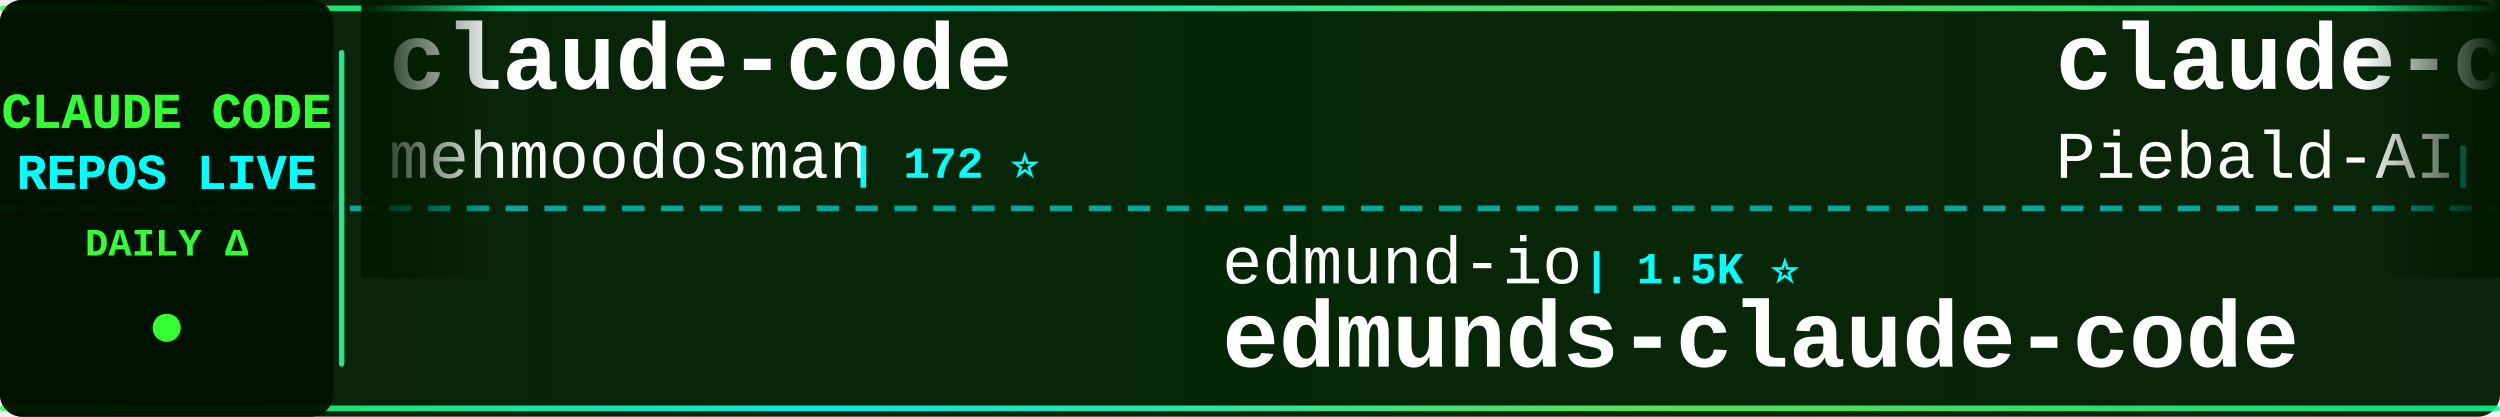
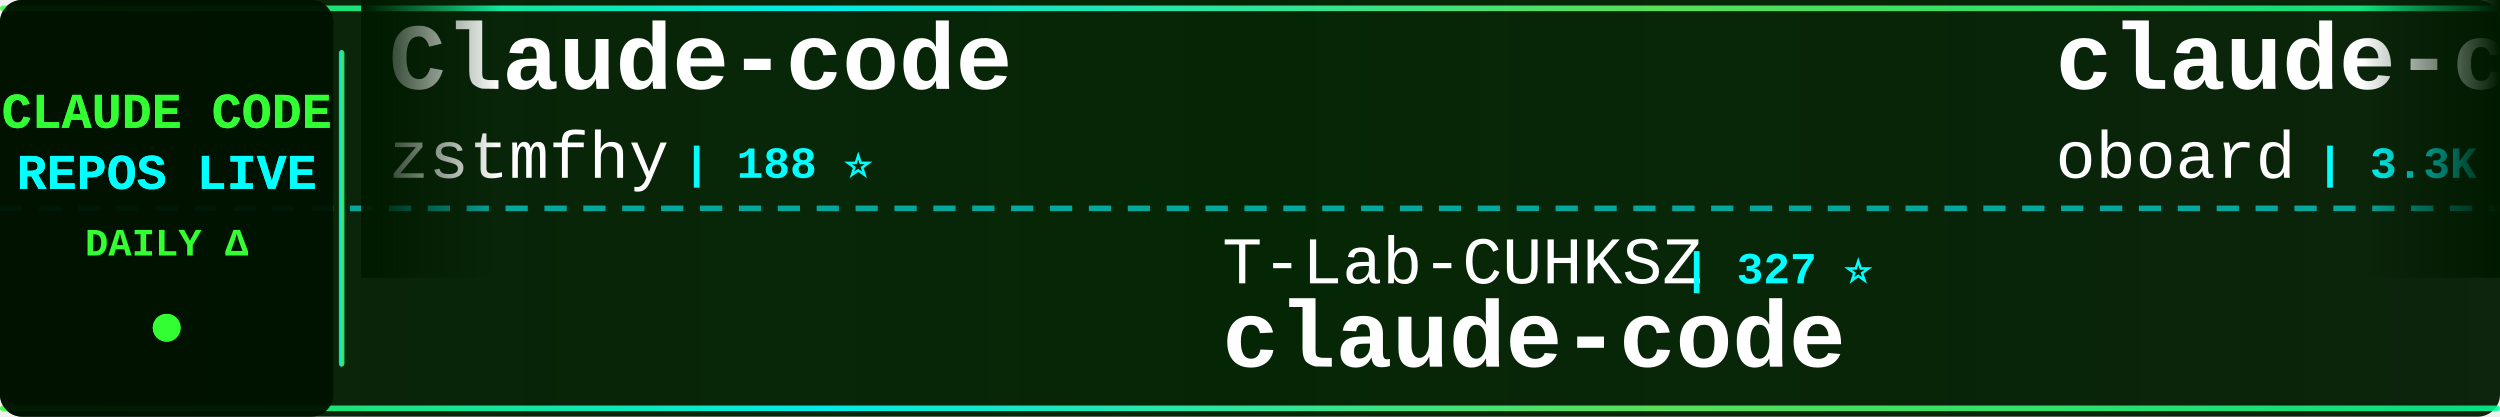
<svg xmlns="http://www.w3.org/2000/svg" width="900" height="150">
  <defs>
    <linearGradient id="tickerBg" x1="0%" y1="0%" x2="100%" y2="0%">
      <stop offset="0%" style="stop-color:#001a00;stop-opacity:0.95" />
      <stop offset="50%" style="stop-color:#002200;stop-opacity:0.98" />
      <stop offset="100%" style="stop-color:#001a00;stop-opacity:0.95" />
    </linearGradient>
    <linearGradient id="borderGrad" x1="0%" y1="0%" x2="100%" y2="0%">
      <stop offset="0%" style="stop-color:#33ff33;stop-opacity:0.85">
        <animate attributeName="stop-opacity" values="0.85;1;0.85" dur="2s" repeatCount="indefinite" />
      </stop>
      <stop offset="33%" style="stop-color:#00ffff;stop-opacity:0.9">
        <animate attributeName="stop-opacity" values="0.9;1;0.9" dur="2.2s" repeatCount="indefinite" />
      </stop>
      <stop offset="66%" style="stop-color:#66ff66;stop-opacity:0.85">
        <animate attributeName="stop-opacity" values="0.85;1;0.85" dur="1.8s" repeatCount="indefinite" />
      </stop>
      <stop offset="100%" style="stop-color:#00ff99;stop-opacity:0.85">
        <animate attributeName="stop-opacity" values="0.85;1;0.85" dur="2s" repeatCount="indefinite" />
      </stop>
    </linearGradient>
    <filter id="textGlow">
      <feGaussianBlur stdDeviation="0.1" result="coloredBlur" />
      <feMerge>
        <feMergeNode in="coloredBlur" />
        <feMergeNode in="SourceGraphic" />
      </feMerge>
    </filter>
    <filter id="metricGlow">
      <feGaussianBlur stdDeviation="0.2" result="coloredBlur" />
      <feMerge>
        <feMergeNode in="coloredBlur" />
        <feMergeNode in="SourceGraphic" />
      </feMerge>
    </filter>
    <linearGradient id="leftFade" x1="0%" y1="0%" x2="100%" y2="0%">
      <stop offset="0%" style="stop-color:#001a00;stop-opacity:1" />
      <stop offset="100%" style="stop-color:#001a00;stop-opacity:0" />
    </linearGradient>
    <linearGradient id="rightFade" x1="0%" y1="0%" x2="100%" y2="0%">
      <stop offset="0%" style="stop-color:#001a00;stop-opacity:0" />
      <stop offset="100%" style="stop-color:#001a00;stop-opacity:1" />
    </linearGradient>
  </defs>
  <rect width="900" height="150" fill="url(#tickerBg)" rx="8" />
  <rect x="0" y="2" width="900" height="2" fill="url(#borderGrad)" rx="1" />
  <rect x="0" y="146" width="900" height="2" fill="url(#borderGrad)" rx="1" />
  <line x1="0" y1="75" x2="900" y2="75" stroke="#00ffff" stroke-width="2" stroke-dasharray="8 6" opacity="0.6" />
  <rect x="0" y="0" width="120" height="150" fill="#001100" opacity="0.95" rx="8" />
  <text x="60" y="46" font-family="'Courier New', monospace" font-size="18" font-weight="bold" fill="#33ff33" text-anchor="middle" filter="url(#textGlow)">
    CLAUDE CODE
  </text>
  <text x="60" y="68" font-family="'Courier New', monospace" font-size="18" font-weight="bold" fill="#00ffff" text-anchor="middle" filter="url(#textGlow)">
    REPOS LIVE
  </text>
  <text x="60" y="92" font-family="'Courier New', monospace" font-size="14" font-weight="bold" fill="#33ff33" text-anchor="middle">
    DAILY Δ
  </text>
  <circle cx="60" cy="118" r="5" fill="#33ff33" filter="url(#metricGlow)">
    <animate attributeName="r" values="4;6;4" dur="1.5s" repeatCount="indefinite" />
    <animate attributeName="opacity" values="0.6;1;0.6" dur="1.5s" repeatCount="indefinite" />
  </circle>
  <rect x="122" y="18" width="2" height="114" fill="url(#borderGrad)" rx="1" />
  <clipPath id="tickerClip">
    <rect x="130" y="0" width="770" height="150" />
  </clipPath>
  <g clip-path="url(#tickerClip)">
    <g id="tickerItems">
      <animateTransform attributeName="transform" attributeType="XML" type="translate" from="0 0" to="-3000 0" dur="54s" repeatCount="indefinite" />
      <g transform="translate(0, 0)">
-         <text x="140" y="32" font-family="'Courier New', monospace" font-size="34" font-weight="bold" fill="#ffffff">claude-code</text>
-         <text x="140" y="64" font-family="'Courier New', monospace" font-size="24" font-weight="normal" fill="#ffffff" opacity="1.0">mehmoodosman</text>
-         <text x="306" y="64" font-family="'Courier New', monospace" font-size="16" font-weight="bold" fill="#00ffff"> | 172 ⭐</text>
+         <text x="140" y="32" font-family="'Courier New', monospace" font-size="34" font-weight="bold" fill="#ffffff">Claude-code</text>
+         <text x="140" y="64" font-family="'Courier New', monospace" font-size="24" font-weight="normal" fill="#ffffff" opacity="1.0">zstmfhy</text>
+         <text x="246" y="64" font-family="'Courier New', monospace" font-size="16" font-weight="bold" fill="#00ffff"> | 188 ⭐</text>
      </g>
      <g transform="translate(300, 0)">
-         <text x="140" y="102" font-family="'Courier New', monospace" font-size="24" font-weight="normal" fill="#ffffff" opacity="1.0">edmund-io</text>
-         <text x="270" y="102" font-family="'Courier New', monospace" font-size="16" font-weight="bold" fill="#00ffff"> | 1.5K ⭐</text>
-         <text x="140" y="132" font-family="'Courier New', monospace" font-size="34" font-weight="bold" fill="#ffffff">edmunds-claude-code</text>
+         <text x="140" y="102" font-family="'Courier New', monospace" font-size="24" font-weight="normal" fill="#ffffff" opacity="1.0">T-Lab-CUHKSZ</text>
+         <text x="306" y="102" font-family="'Courier New', monospace" font-size="16" font-weight="bold" fill="#00ffff"> | 327 ⭐</text>
+         <text x="140" y="132" font-family="'Courier New', monospace" font-size="34" font-weight="bold" fill="#ffffff">claude-code</text>
      </g>
      <g transform="translate(600, 0)">
-         <text x="140" y="32" font-family="'Courier New', monospace" font-size="34" font-weight="bold" fill="#ffffff">claude-code-system-promp...</text>
-         <text x="140" y="64" font-family="'Courier New', monospace" font-size="24" font-weight="normal" fill="#ffffff" opacity="1.0">Piebald-AI</text>
-         <text x="282" y="64" font-family="'Courier New', monospace" font-size="16" font-weight="bold" fill="#00ffff"> | 13.2K ⭐ -1</text>
+         <text x="140" y="32" font-family="'Courier New', monospace" font-size="34" font-weight="bold" fill="#ffffff">claude-code-rev</text>
+         <text x="140" y="64" font-family="'Courier New', monospace" font-size="24" font-weight="normal" fill="#ffffff" opacity="1.0">oboard</text>
+         <text x="234" y="64" font-family="'Courier New', monospace" font-size="16" font-weight="bold" fill="#00ffff"> | 3.3K ⭐</text>
      </g>
      <g transform="translate(900, 0)">
-         <text x="140" y="102" font-family="'Courier New', monospace" font-size="24" font-weight="normal" fill="#ffffff" opacity="1.0">fuergaosi233</text>
-         <text x="306" y="102" font-family="'Courier New', monospace" font-size="16" font-weight="bold" fill="#00ffff"> | 2.8K ⭐</text>
-         <text x="140" y="132" font-family="'Courier New', monospace" font-size="34" font-weight="bold" fill="#ffffff">claude-code-proxy</text>
+         <text x="140" y="102" font-family="'Courier New', monospace" font-size="24" font-weight="normal" fill="#ffffff" opacity="1.0">anthropics</text>
+         <text x="282" y="102" font-family="'Courier New', monospace" font-size="16" font-weight="bold" fill="#00ffff"> | 156.7K ⭐ +51</text>
+         <text x="140" y="132" font-family="'Courier New', monospace" font-size="34" font-weight="bold" fill="#ffffff">claude-code</text>
      </g>
      <g transform="translate(1200, 0)">
-         <text x="140" y="32" font-family="'Courier New', monospace" font-size="34" font-weight="bold" fill="#ffffff">claude-code</text>
-         <text x="140" y="64" font-family="'Courier New', monospace" font-size="24" font-weight="normal" fill="#ffffff" opacity="1.0">beilingcc</text>
-         <text x="270" y="64" font-family="'Courier New', monospace" font-size="16" font-weight="bold" fill="#00ffff"> | 104 ⭐</text>
+         <text x="140" y="32" font-family="'Courier New', monospace" font-size="34" font-weight="bold" fill="#ffffff">ralph-claude-code</text>
+         <text x="140" y="64" font-family="'Courier New', monospace" font-size="24" font-weight="normal" fill="#ffffff" opacity="1.0">frankbria</text>
+         <text x="270" y="64" font-family="'Courier New', monospace" font-size="16" font-weight="bold" fill="#00ffff"> | 9.7K ⭐ +1</text>
      </g>
      <g transform="translate(1500, 0)">
-         <text x="140" y="102" font-family="'Courier New', monospace" font-size="24" font-weight="normal" fill="#ffffff" opacity="1.0">AprilNEA</text>
-         <text x="258" y="102" font-family="'Courier New', monospace" font-size="16" font-weight="bold" fill="#00ffff"> | 393 ⭐</text>
-         <text x="140" y="132" font-family="'Courier New', monospace" font-size="34" font-weight="bold" fill="#ffffff">claude-code-source</text>
-       </g>
-       <g transform="translate(1800, 0)">
-         <text x="140" y="32" font-family="'Courier New', monospace" font-size="34" font-weight="bold" fill="#ffffff">claude-code</text>
-         <text x="140" y="64" font-family="'Courier New', monospace" font-size="24" font-weight="normal" fill="#ffffff" opacity="1.0">Tinkeringg-Lab</text>
-         <text x="330" y="64" font-family="'Courier New', monospace" font-size="16" font-weight="bold" fill="#00ffff"> | 217 ⭐</text>
-       </g>
-       <g transform="translate(2100, 0)">
        <text x="140" y="102" font-family="'Courier New', monospace" font-size="24" font-weight="normal" fill="#ffffff" opacity="1.0">alejandrobalderas</text>
        <text x="366" y="102" font-family="'Courier New', monospace" font-size="16" font-weight="bold" fill="#00ffff"> | 3.0K ⭐</text>
        <text x="140" y="132" font-family="'Courier New', monospace" font-size="34" font-weight="bold" fill="#ffffff">claude-code-from-source</text>
      </g>
+       <g transform="translate(1800, 0)">
+         <text x="140" y="32" font-family="'Courier New', monospace" font-size="34" font-weight="bold" fill="#ffffff">everything-claude-code-z...</text>
+         <text x="140" y="64" font-family="'Courier New', monospace" font-size="24" font-weight="normal" fill="#ffffff" opacity="1.0">xu-xiang</text>
+         <text x="258" y="64" font-family="'Courier New', monospace" font-size="16" font-weight="bold" fill="#00ffff"> | 2.0K ⭐</text>
+       </g>
+       <g transform="translate(2100, 0)">
+         <text x="140" y="102" font-family="'Courier New', monospace" font-size="24" font-weight="normal" fill="#ffffff" opacity="1.0">fazxes</text>
+         <text x="234" y="102" font-family="'Courier New', monospace" font-size="16" font-weight="bold" fill="#00ffff"> | 248 ⭐</text>
+         <text x="140" y="132" font-family="'Courier New', monospace" font-size="34" font-weight="bold" fill="#ffffff">Claude-code</text>
+       </g>
      <g transform="translate(2400, 0)">
-         <text x="140" y="32" font-family="'Courier New', monospace" font-size="34" font-weight="bold" fill="#ffffff">claude-code</text>
-         <text x="140" y="64" font-family="'Courier New', monospace" font-size="24" font-weight="normal" fill="#ffffff" opacity="1.0">codeaashu</text>
-         <text x="270" y="64" font-family="'Courier New', monospace" font-size="16" font-weight="bold" fill="#00ffff"> | 3.4K ⭐ +1</text>
+         <text x="140" y="32" font-family="'Courier New', monospace" font-size="34" font-weight="bold" fill="#ffffff">claude-code-hub</text>
+         <text x="140" y="64" font-family="'Courier New', monospace" font-size="24" font-weight="normal" fill="#ffffff" opacity="1.0">ding113</text>
+         <text x="246" y="64" font-family="'Courier New', monospace" font-size="16" font-weight="bold" fill="#00ffff"> | 3.4K ⭐</text>
      </g>
      <g transform="translate(2700, 0)">
-         <text x="140" y="102" font-family="'Courier New', monospace" font-size="24" font-weight="normal" fill="#ffffff" opacity="1.0">Onewon</text>
-         <text x="234" y="102" font-family="'Courier New', monospace" font-size="16" font-weight="bold" fill="#00ffff"> | 182 ⭐</text>
+         <text x="140" y="102" font-family="'Courier New', monospace" font-size="24" font-weight="normal" fill="#ffffff" opacity="1.0">AICoderTudou</text>
+         <text x="306" y="102" font-family="'Courier New', monospace" font-size="16" font-weight="bold" fill="#00ffff"> | 493 ⭐</text>
+         <text x="140" y="132" font-family="'Courier New', monospace" font-size="34" font-weight="bold" fill="#ffffff">claude-code-tudou</text>
+       </g>
+       <g transform="translate(3000, 0)">
+         <text x="140" y="32" font-family="'Courier New', monospace" font-size="34" font-weight="bold" fill="#ffffff">Claude-code</text>
+         <text x="140" y="64" font-family="'Courier New', monospace" font-size="24" font-weight="normal" fill="#ffffff" opacity="1.0">zstmfhy</text>
+         <text x="246" y="64" font-family="'Courier New', monospace" font-size="16" font-weight="bold" fill="#00ffff"> | 188 ⭐</text>
+       </g>
+       <g transform="translate(3300, 0)">
+         <text x="140" y="102" font-family="'Courier New', monospace" font-size="24" font-weight="normal" fill="#ffffff" opacity="1.0">T-Lab-CUHKSZ</text>
+         <text x="306" y="102" font-family="'Courier New', monospace" font-size="16" font-weight="bold" fill="#00ffff"> | 327 ⭐</text>
        <text x="140" y="132" font-family="'Courier New', monospace" font-size="34" font-weight="bold" fill="#ffffff">claude-code</text>
      </g>
-       <g transform="translate(3000, 0)">
-         <text x="140" y="32" font-family="'Courier New', monospace" font-size="34" font-weight="bold" fill="#ffffff">claude-code</text>
-         <text x="140" y="64" font-family="'Courier New', monospace" font-size="24" font-weight="normal" fill="#ffffff" opacity="1.0">mehmoodosman</text>
-         <text x="306" y="64" font-family="'Courier New', monospace" font-size="16" font-weight="bold" fill="#00ffff"> | 172 ⭐</text>
-       </g>
-       <g transform="translate(3300, 0)">
-         <text x="140" y="102" font-family="'Courier New', monospace" font-size="24" font-weight="normal" fill="#ffffff" opacity="1.0">edmund-io</text>
-         <text x="270" y="102" font-family="'Courier New', monospace" font-size="16" font-weight="bold" fill="#00ffff"> | 1.5K ⭐</text>
-         <text x="140" y="132" font-family="'Courier New', monospace" font-size="34" font-weight="bold" fill="#ffffff">edmunds-claude-code</text>
-       </g>
      <g transform="translate(3600, 0)">
-         <text x="140" y="32" font-family="'Courier New', monospace" font-size="34" font-weight="bold" fill="#ffffff">claude-code-system-promp...</text>
-         <text x="140" y="64" font-family="'Courier New', monospace" font-size="24" font-weight="normal" fill="#ffffff" opacity="1.0">Piebald-AI</text>
-         <text x="282" y="64" font-family="'Courier New', monospace" font-size="16" font-weight="bold" fill="#00ffff"> | 13.2K ⭐ -1</text>
+         <text x="140" y="32" font-family="'Courier New', monospace" font-size="34" font-weight="bold" fill="#ffffff">claude-code-rev</text>
+         <text x="140" y="64" font-family="'Courier New', monospace" font-size="24" font-weight="normal" fill="#ffffff" opacity="1.0">oboard</text>
+         <text x="234" y="64" font-family="'Courier New', monospace" font-size="16" font-weight="bold" fill="#00ffff"> | 3.3K ⭐</text>
      </g>
      <g transform="translate(3900, 0)">
-         <text x="140" y="102" font-family="'Courier New', monospace" font-size="24" font-weight="normal" fill="#ffffff" opacity="1.0">fuergaosi233</text>
-         <text x="306" y="102" font-family="'Courier New', monospace" font-size="16" font-weight="bold" fill="#00ffff"> | 2.8K ⭐</text>
-         <text x="140" y="132" font-family="'Courier New', monospace" font-size="34" font-weight="bold" fill="#ffffff">claude-code-proxy</text>
+         <text x="140" y="102" font-family="'Courier New', monospace" font-size="24" font-weight="normal" fill="#ffffff" opacity="1.0">anthropics</text>
+         <text x="282" y="102" font-family="'Courier New', monospace" font-size="16" font-weight="bold" fill="#00ffff"> | 156.7K ⭐ +51</text>
+         <text x="140" y="132" font-family="'Courier New', monospace" font-size="34" font-weight="bold" fill="#ffffff">claude-code</text>
      </g>
    </g>
  </g>
  <rect x="130" y="0" width="50" height="100" fill="url(#leftFade)" />
  <rect x="850" y="0" width="50" height="100" fill="url(#rightFade)" />
</svg>
